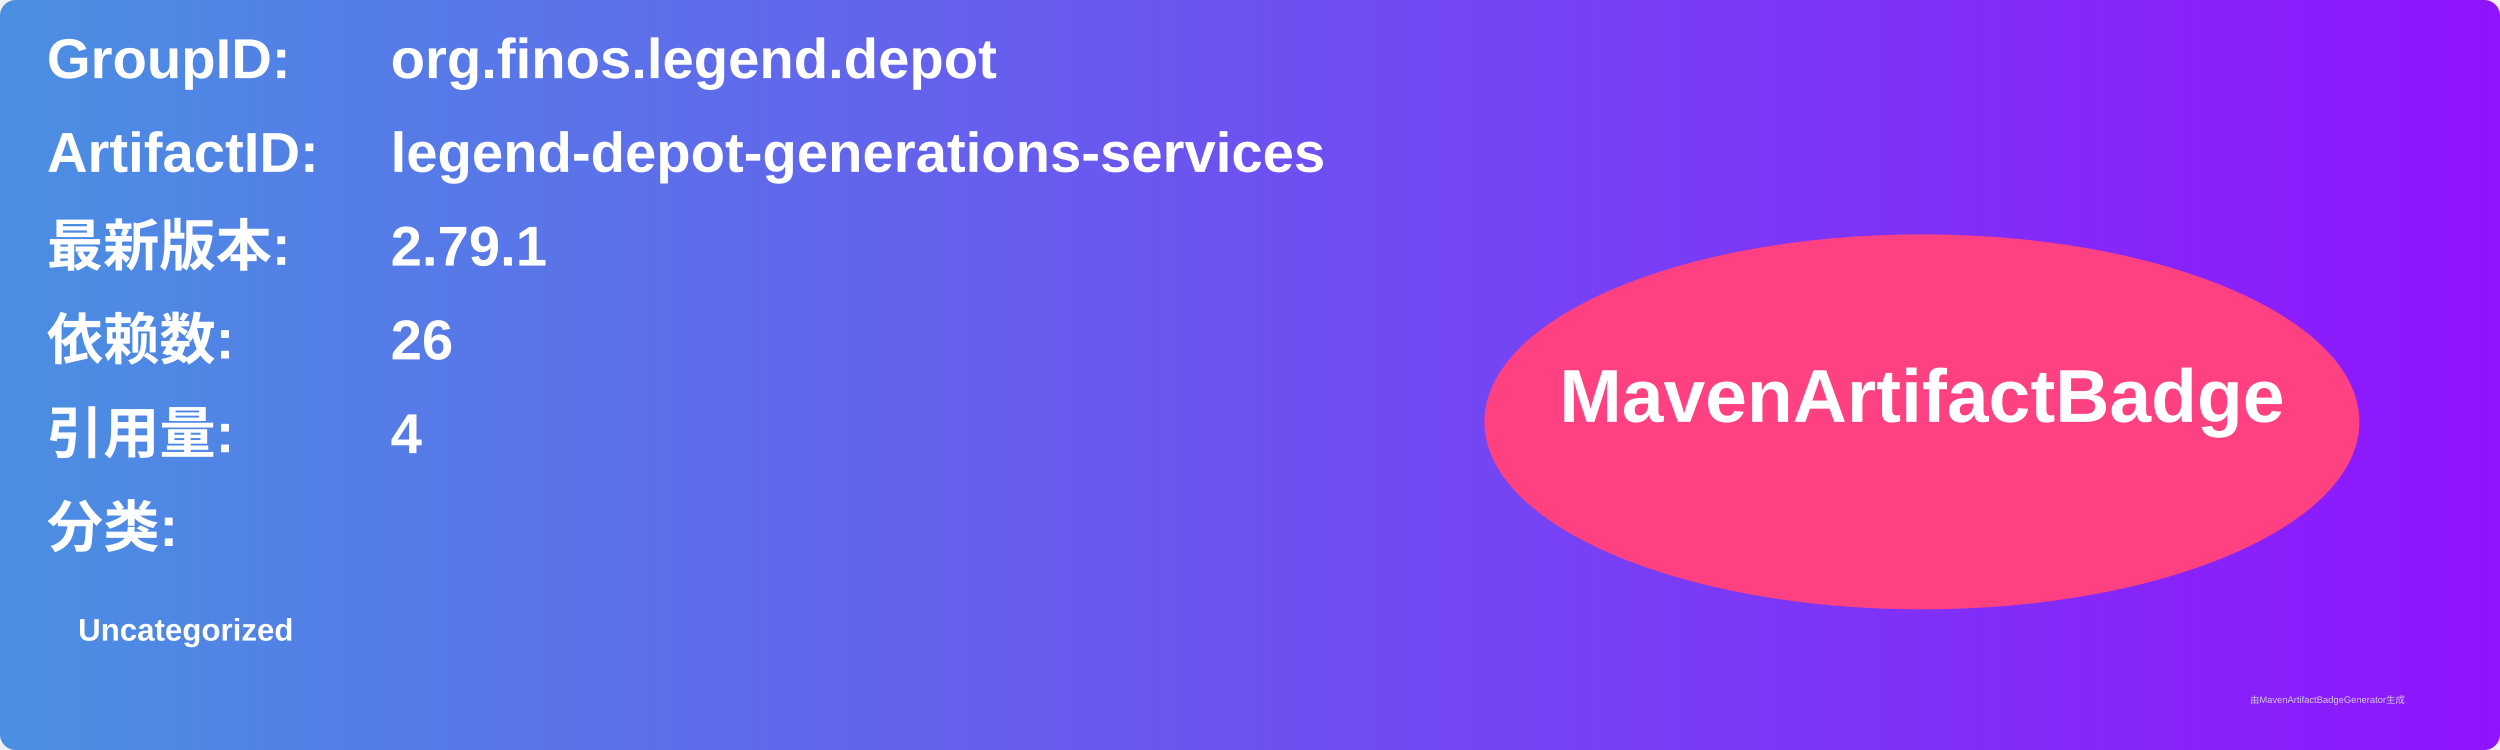
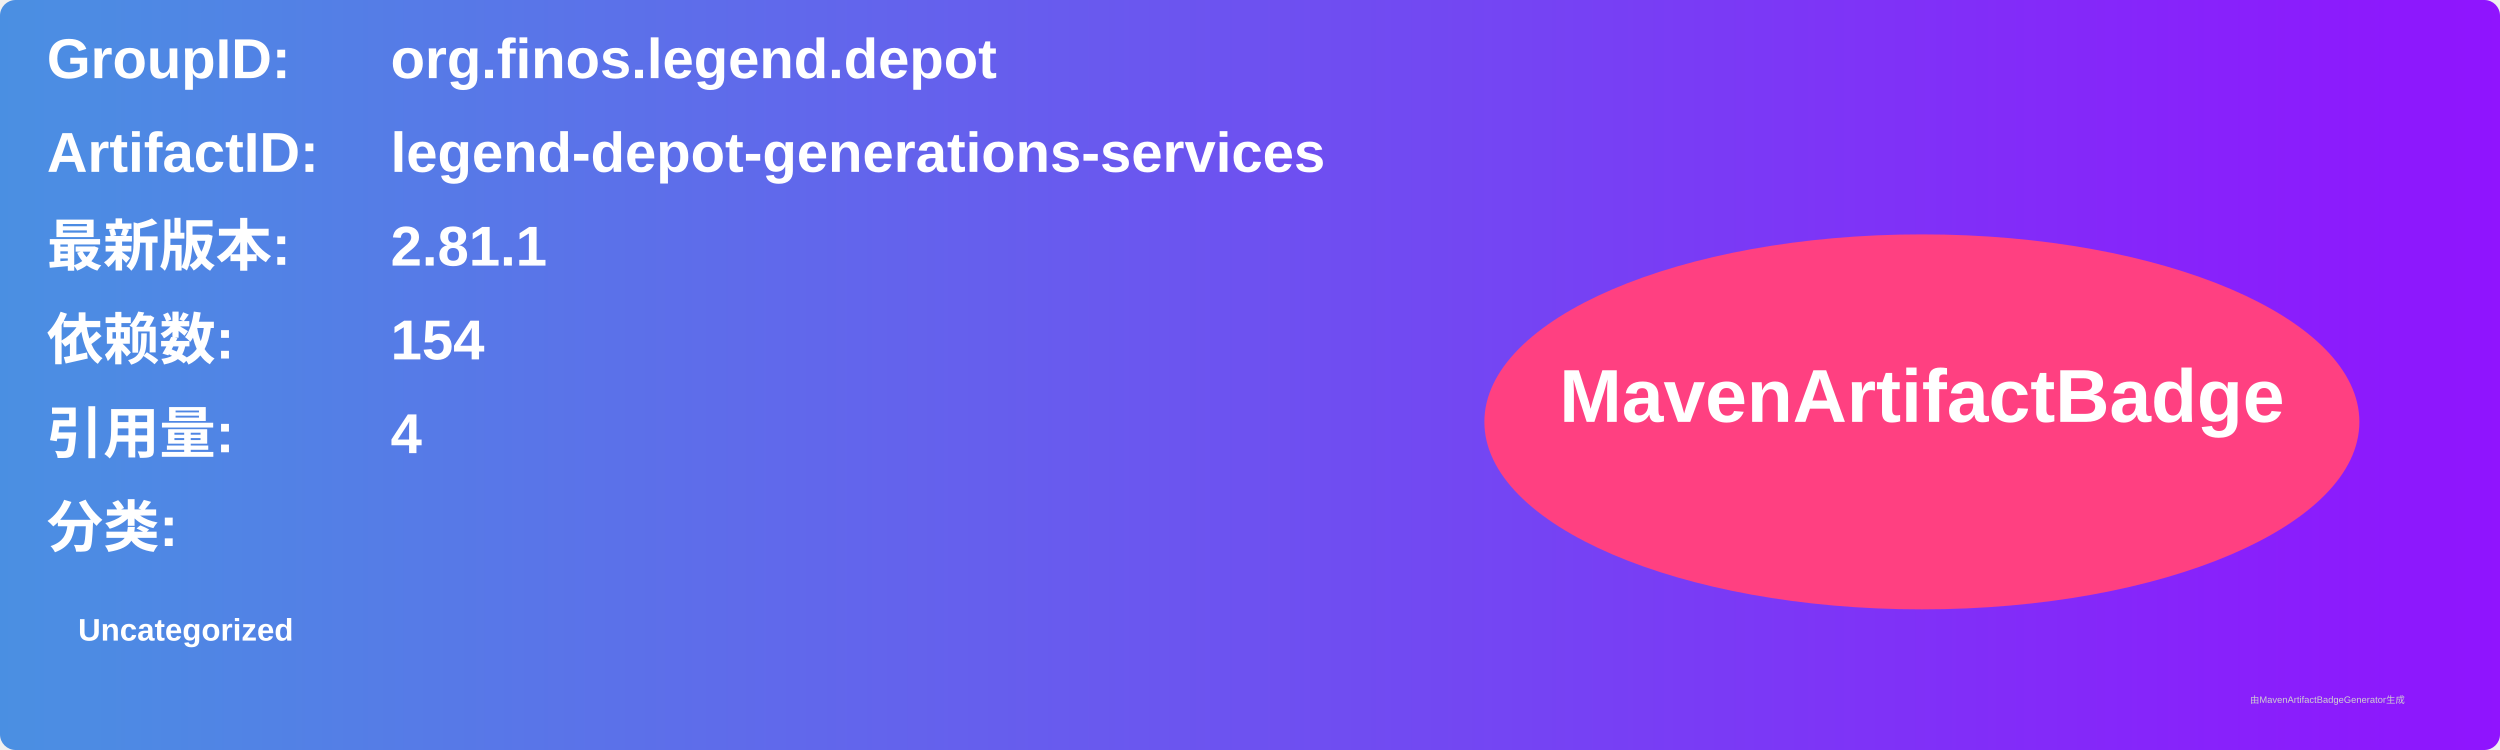
<svg xmlns="http://www.w3.org/2000/svg" width="800" height="240" viewBox="0 0 800 240">
  <linearGradient id="grad" x1="0%" y1="0%" x2="100%" y2="0%">
    <stop offset="0%" stop-color="#4a90e2" />
    <stop offset="100%" stop-color="#9013fe" />
  </linearGradient>
  <rect width="100%" height="100%" rx="5" ry="5" fill="url(#grad)" />
  <g transform="translate(15, 15)">
    <text x="0" y="10" font-family="Arial" font-size="18" fill="white" font-weight="bold" width="260">GroupID:</text>
    <text x="110" y="10" font-family="Arial" font-size="18" fill="white" font-weight="bold" width="460">org.finos.legend.depot</text>
    <text x="0" y="40" font-family="Arial" font-size="18" fill="white" font-weight="bold" width="260">ArtifactID:</text>
    <text x="110" y="40" font-family="Arial" font-size="18" fill="white" font-weight="bold" width="460">legend-depot-generations-services</text>
    <text x="0" y="70" font-family="Arial" font-size="18" fill="white" font-weight="bold">最新版本:</text>
    <text x="110" y="70" font-family="Arial" font-size="18" fill="white" font-weight="bold">
-       <tspan font-weight="bold">2.79.1</tspan>
+       <tspan font-weight="bold">2.81.1</tspan>
    </text>
    <text x="0" y="100" font-family="Arial" font-size="18" fill="white" font-weight="bold">依赖数: </text>
    <text x="110" y="100" font-family="Arial" font-size="18" fill="white">
-       <tspan font-weight="bold">26</tspan>
+       <tspan font-weight="bold">154</tspan>
    </text>
    <text x="0" y="130" font-family="Arial" font-size="18" fill="white" font-weight="bold">引用量: </text>
    <text x="110" y="130" font-family="Arial" font-size="18" fill="white">
      <tspan font-weight="bold">4</tspan>
    </text>
    <text x="0" y="160" font-family="Arial" font-size="18" fill="white" font-weight="bold">分类:</text>
    <text x="10" y="190" font-family="Arial" font-size="10" fill="white">
      <tspan font-weight="bold">Uncategorized</tspan>
    </text>
    <ellipse cx="600" cy="120" rx="140" ry="60" fill="#ff4081" />
    <text x="600" y="120" text-anchor="middle" font-family="Arial" font-size="24" fill="white" font-weight="bold">MavenArtifactBadge</text>
  </g>
  <text x="720" y="225" font-family="Arial" font-size="3" fill="#d0d0d0">由MavenArtifactBadgeGenerator生成</text>
</svg>
